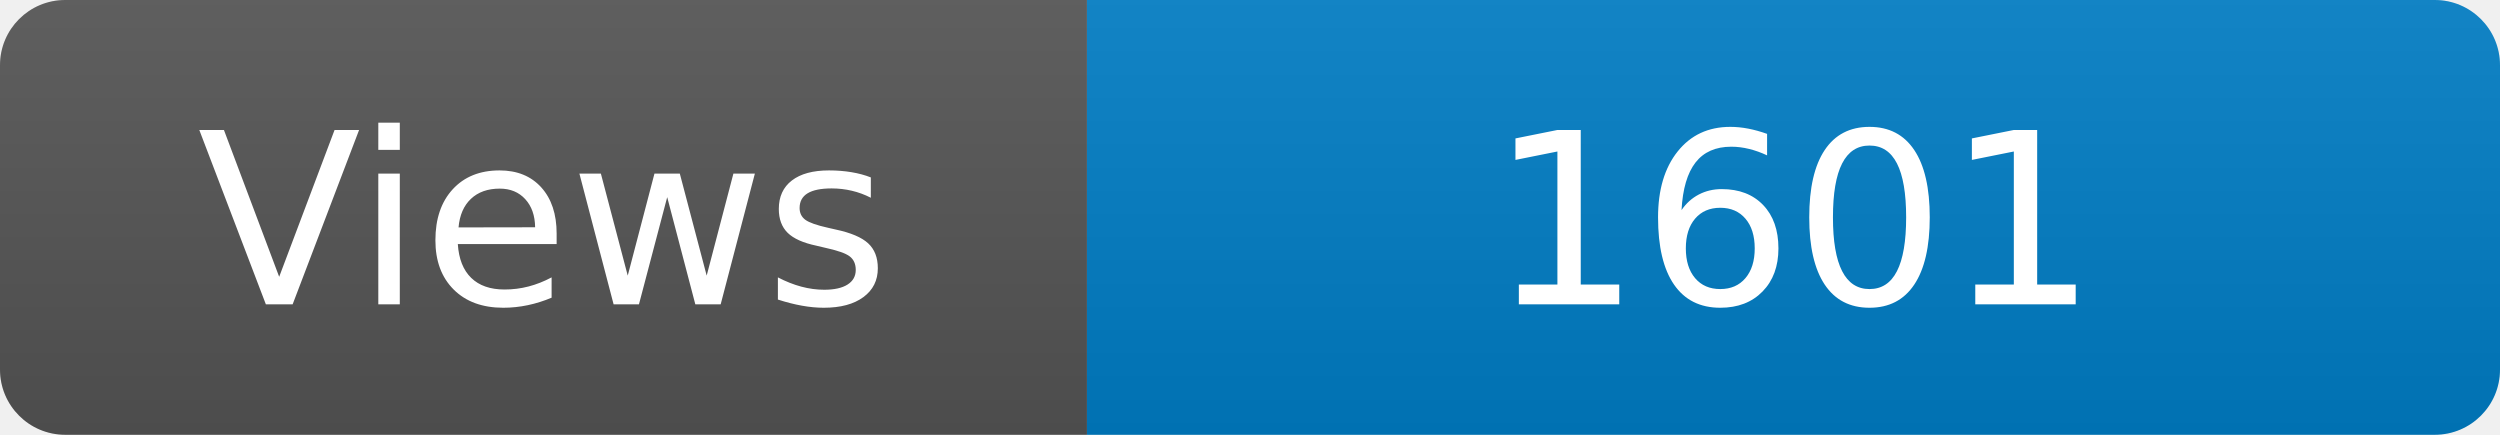
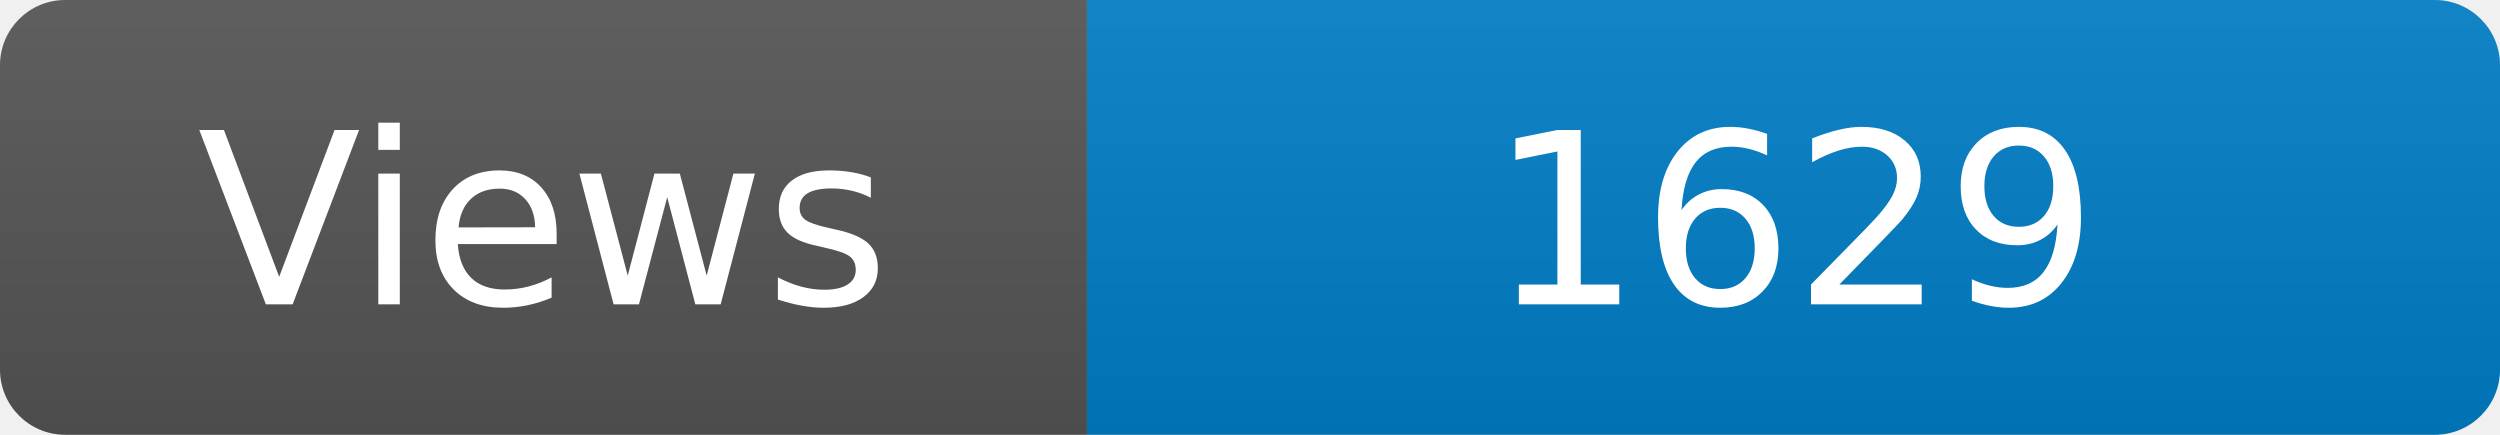
<svg xmlns="http://www.w3.org/2000/svg" width="115" height="20" role="img" aria-label="Maintained?: yes">
  <linearGradient id="s" x2="0" y2="100%">
    <stop offset="0" stop-color="#bbb" stop-opacity=".1" />
    <stop offset="1" stop-opacity=".1" />
  </linearGradient>
  <clipPath id="r">
    <rect width="115" height="20" rx="3" fill="#fff" />
  </clipPath>
  <g clip-path="url(#r)">
    <rect width="50" height="20" fill="#555" />
    <rect x="50" width="160" height="20" fill="#007ec6" />
    <rect width="115" height="20" fill="url(#s)" />
  </g>
  <g fill="#fff" text-anchor="middle" font-family="Verdana,Geneva,DejaVu Sans,sans-serif" font-size="110">
    <text x="250" y="140" transform="scale(.1)" fill="#fff">Views</text>
-     <text x="825" y="140" transform="scale(.1)" fill="#fff">1601</text>
+     <text x="825" y="140" transform="scale(.1)" fill="#fff">1629</text>
  </g>
</svg>
